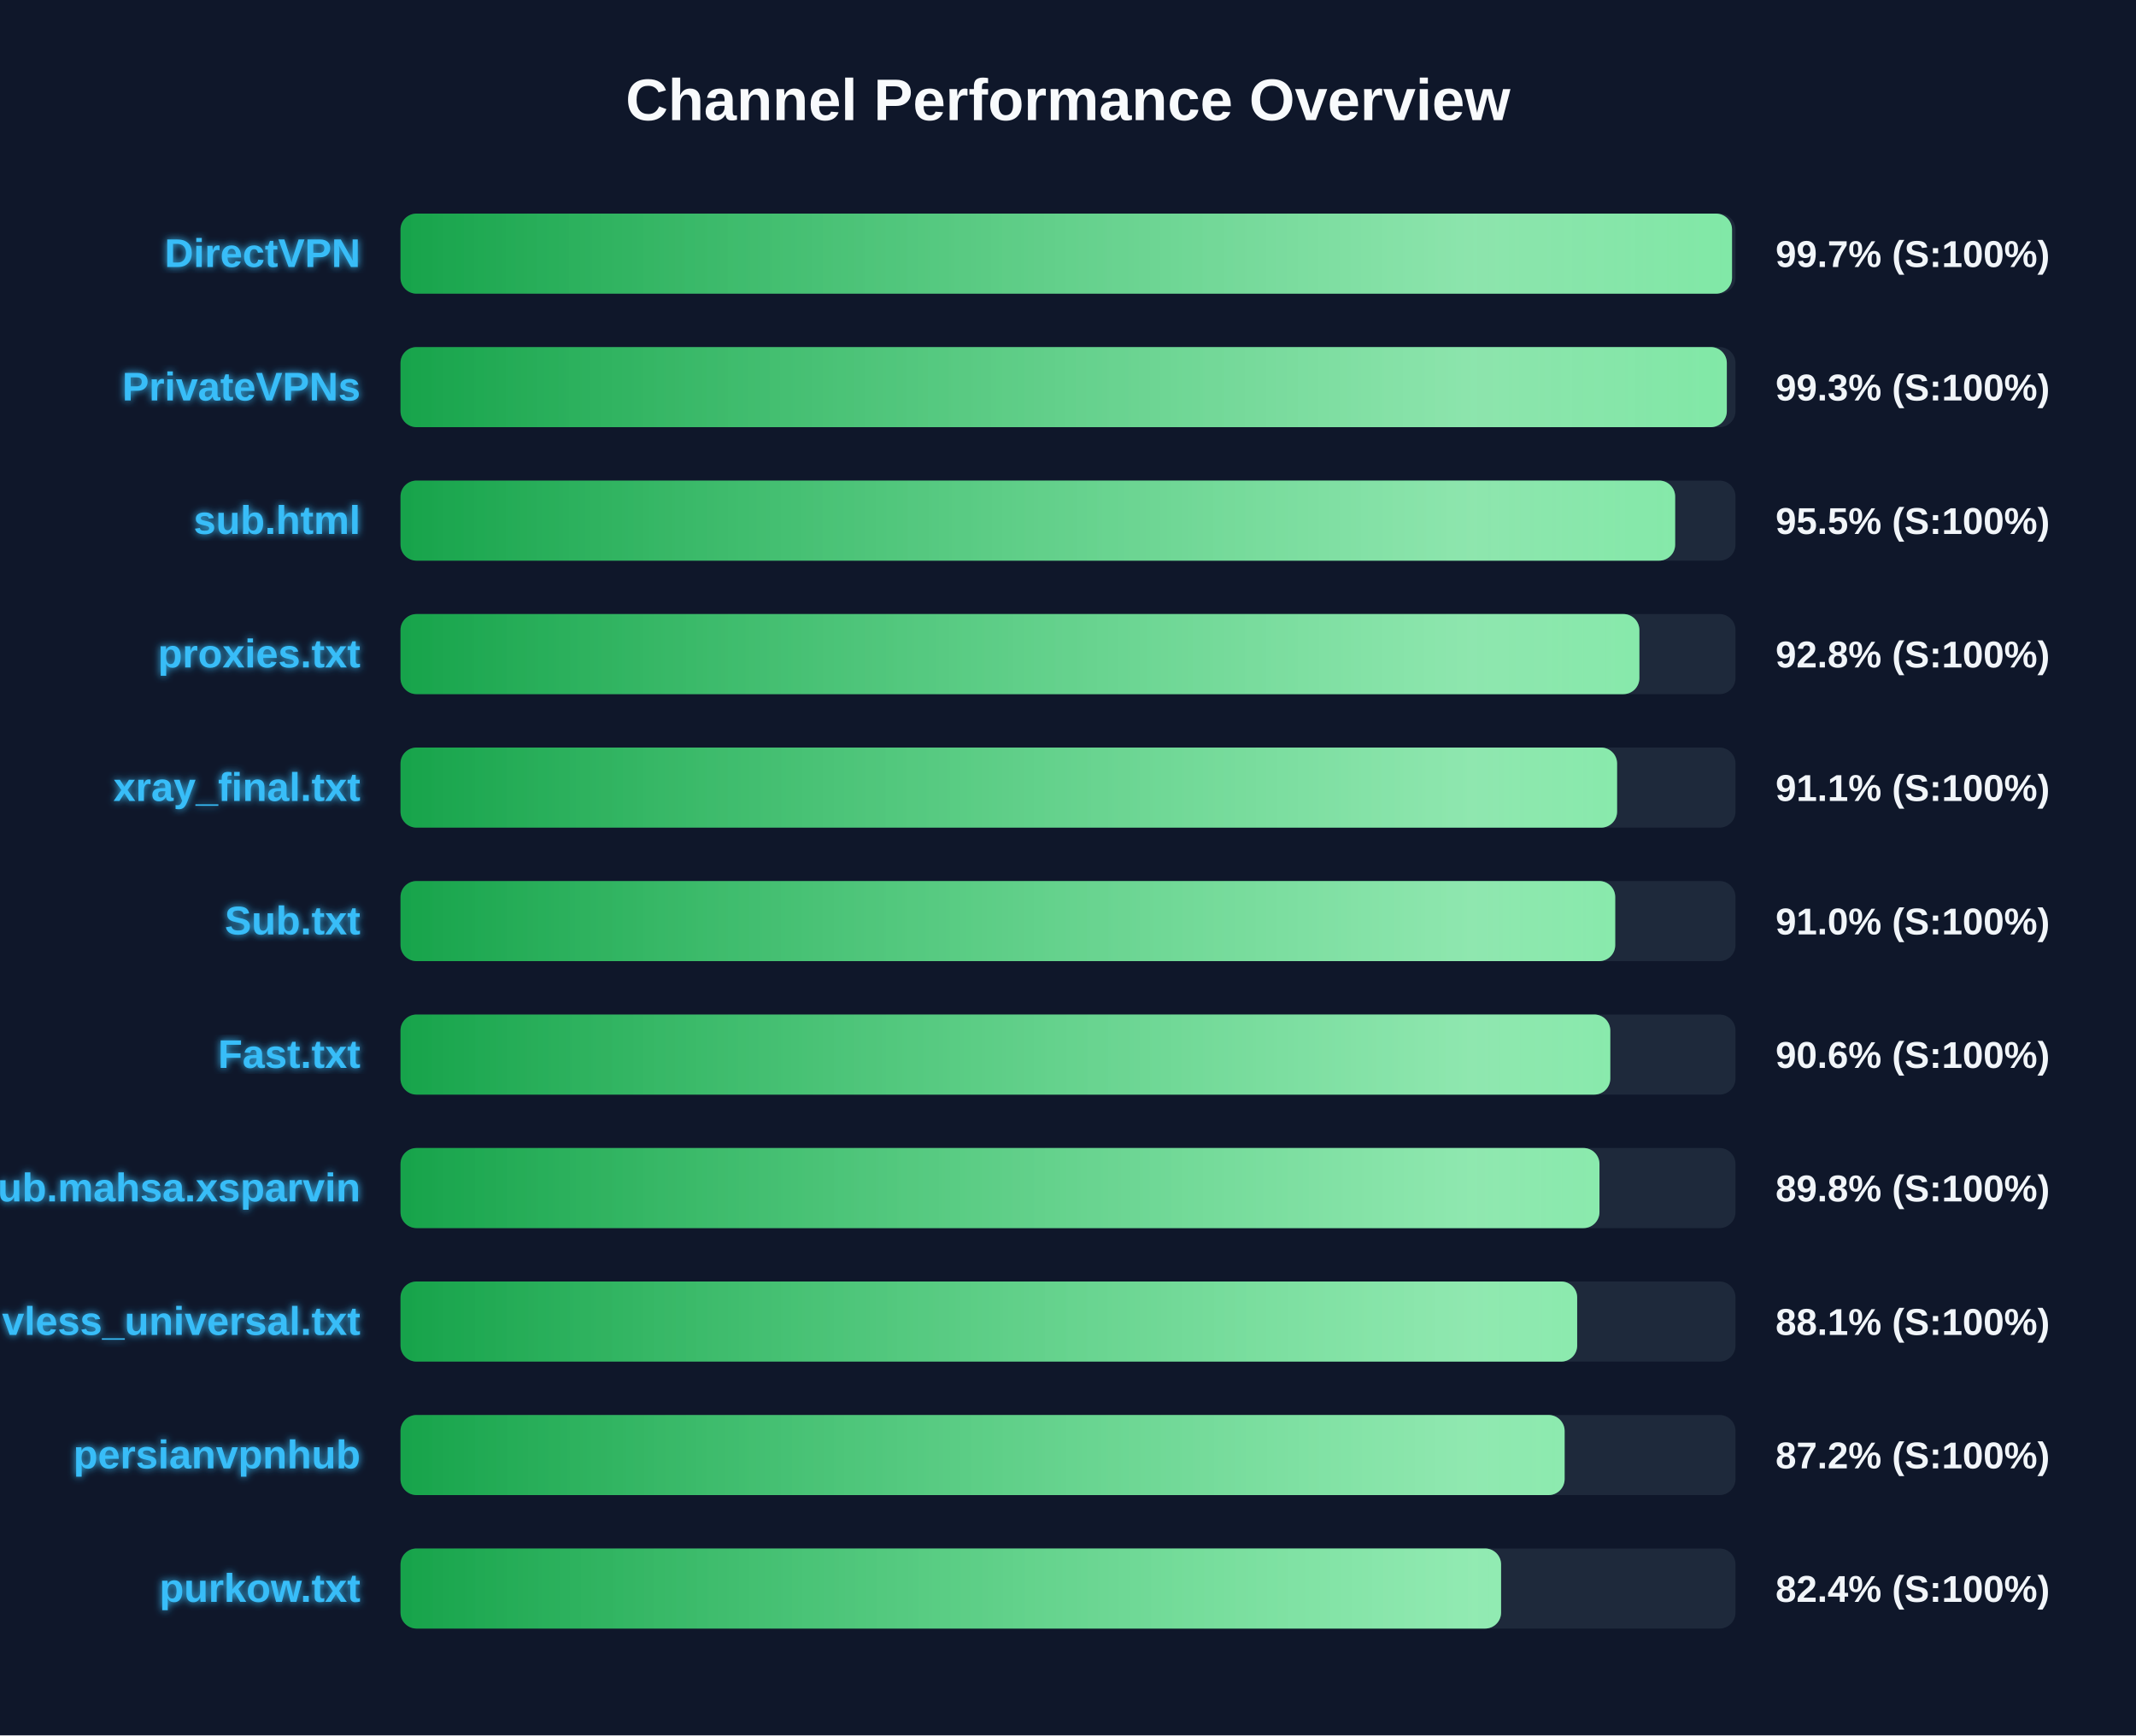
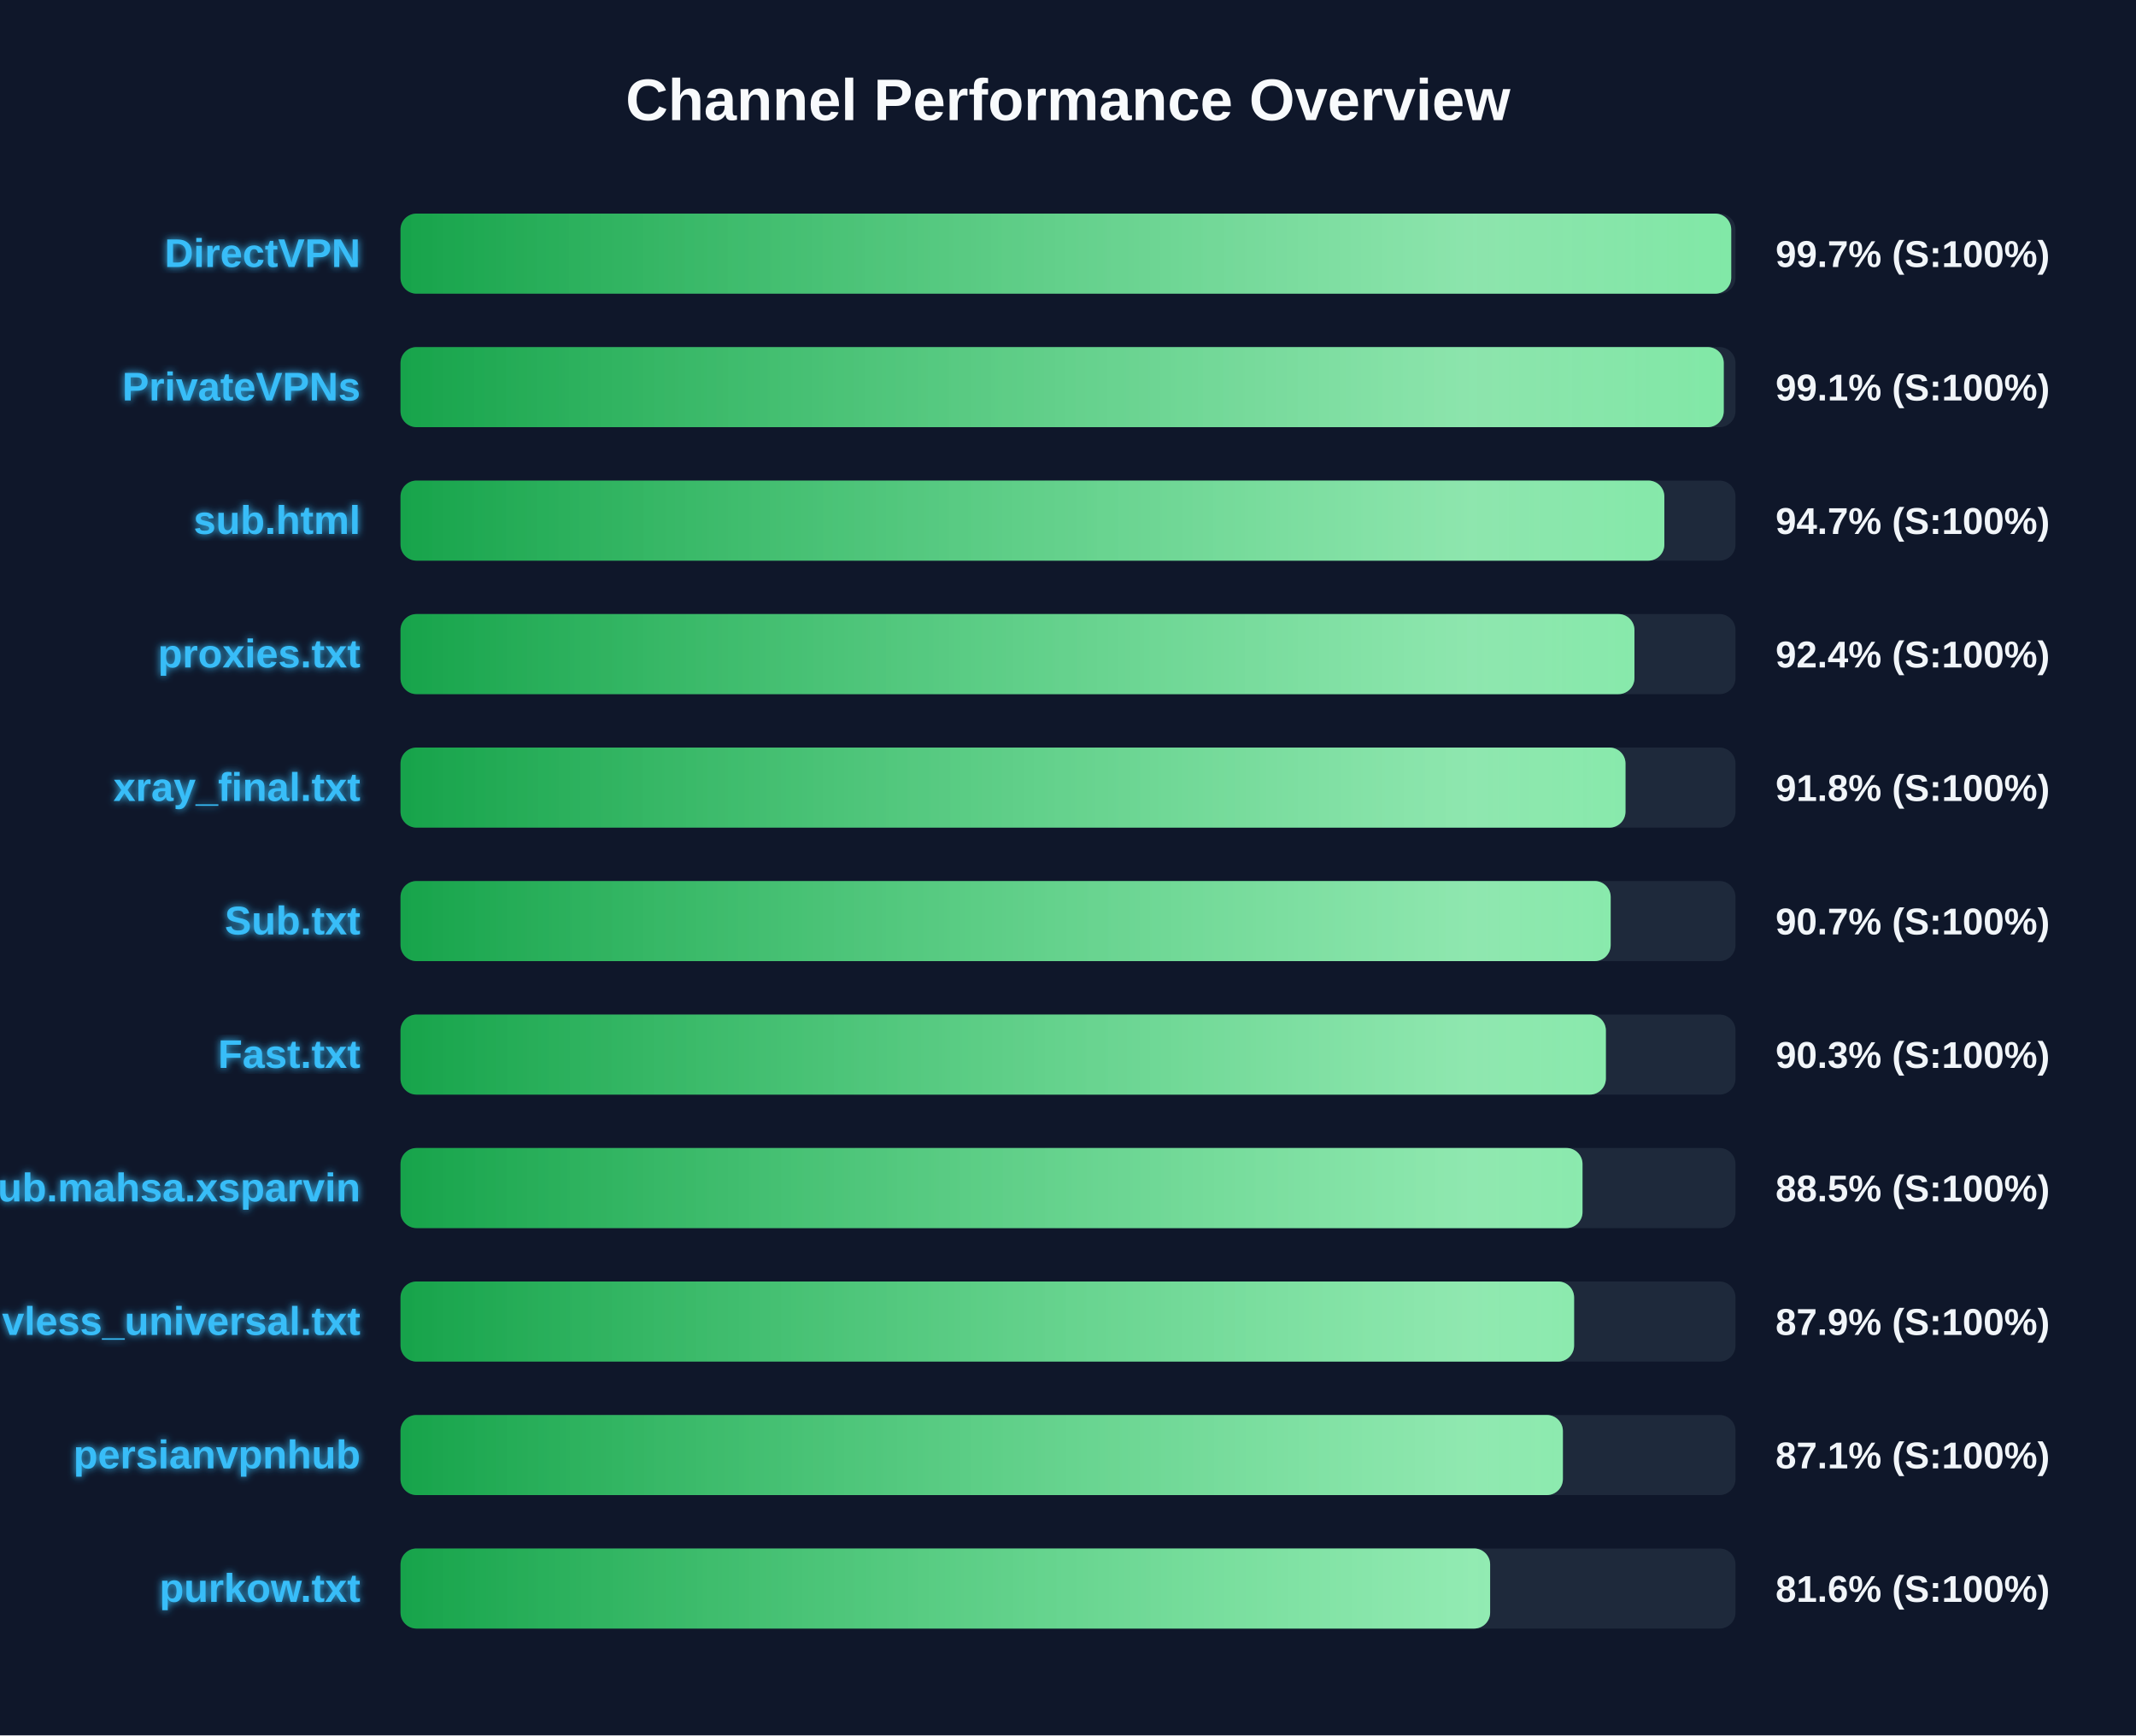
<svg xmlns="http://www.w3.org/2000/svg" width="800" height="650" version="1.1">
  <defs>
    <linearGradient id="grad-green" x1="0%" y1="0%" x2="100%" y2="0%">
      <stop offset="0%" stop-color="#16a34a" />
      <stop offset="100%" stop-color="#4ade80" />
    </linearGradient>
    <linearGradient id="grad-yellow" x1="0%" y1="0%" x2="100%" y2="0%">
      <stop offset="0%" stop-color="#ca8a04" />
      <stop offset="100%" stop-color="#fde047" />
    </linearGradient>
    <linearGradient id="grad-red" x1="0%" y1="0%" x2="100%" y2="0%">
      <stop offset="0%" stop-color="#dc2626" />
      <stop offset="100%" stop-color="#f87171" />
    </linearGradient>
    <linearGradient id="shimmer" x1="0%" y1="0%" x2="100%" y2="0%">
      <stop offset="0%" stop-color="rgba(255,255,255,0)" />
      <stop offset="50%" stop-color="rgba(255,255,255,0.4)" />
      <stop offset="100%" stop-color="rgba(255,255,255,0)" />
    </linearGradient>
    <filter id="glow" x="-20%" y="-20%" width="140%" height="140%">
      <feGaussianBlur stdDeviation="1.5" result="blur" />
      <feComposite in="SourceGraphic" in2="blur" operator="over" />
    </filter>
  </defs>
  <style>
        .bg-rect { fill: #0f172a; }
        .title { font: bold 22px 'Segoe UI', Arial, sans-serif; fill: #f8fafc; }
        .row { font: bold 15px 'Segoe UI', Arial, sans-serif; fill: #38bdf8; filter: url(#glow); }
        .score { font: bold 14px 'Segoe UI', Arial, sans-serif; fill: #f1f5f9; }
        @keyframes shimmer-anim {
            0% { transform: translateX(-100%); }
            100% { transform: translateX(200%); }
        }
        .shimmer-rect {
            animation: shimmer-anim 2.5s infinite linear;
        }
    </style>
  <rect width="100%" height="100%" class="bg-rect" />
  <text x="400" y="45" text-anchor="middle" class="title">Channel Performance Overview</text>
  <rect x="150" y="80" width="500" height="30" fill="#1e293b" rx="6" />
  <clipPath id="clip-0">
-     <rect x="150" y="80" width="498.7" height="30" rx="6" />
+     <rect x="150" y="80" width="498.4" height="30" rx="6" />
  </clipPath>
-   <rect x="150" y="80" width="498.7" height="30" fill="url(#grad-green)" rx="6" />
+   <rect x="150" y="80" width="498.4" height="30" fill="url(#grad-green)" rx="6" />
  <g clip-path="url(#clip-0)">
    <rect x="150" y="80" width="100%" height="30" fill="url(#shimmer)" class="shimmer-rect" />
  </g>
  <text x="135" y="100" text-anchor="end" class="row">DirectVPN</text>
  <text x="665" y="100" text-anchor="start" class="score">99.7% (S:100%)</text>
  <rect x="150" y="130" width="500" height="30" fill="#1e293b" rx="6" />
  <clipPath id="clip-1">
-     <rect x="150" y="130" width="496.75" height="30" rx="6" />
+     <rect x="150" y="130" width="495.6" height="30" rx="6" />
  </clipPath>
-   <rect x="150" y="130" width="496.75" height="30" fill="url(#grad-green)" rx="6" />
+   <rect x="150" y="130" width="495.6" height="30" fill="url(#grad-green)" rx="6" />
  <g clip-path="url(#clip-1)">
    <rect x="150" y="130" width="100%" height="30" fill="url(#shimmer)" class="shimmer-rect" />
  </g>
  <text x="135" y="150" text-anchor="end" class="row">PrivateVPNs</text>
-   <text x="665" y="150" text-anchor="start" class="score">99.3% (S:100%)</text>
+   <text x="665" y="150" text-anchor="start" class="score">99.1% (S:100%)</text>
  <rect x="150" y="180" width="500" height="30" fill="#1e293b" rx="6" />
  <clipPath id="clip-2">
-     <rect x="150" y="180" width="477.4" height="30" rx="6" />
+     <rect x="150" y="180" width="473.35" height="30" rx="6" />
  </clipPath>
-   <rect x="150" y="180" width="477.4" height="30" fill="url(#grad-green)" rx="6" />
+   <rect x="150" y="180" width="473.35" height="30" fill="url(#grad-green)" rx="6" />
  <g clip-path="url(#clip-2)">
    <rect x="150" y="180" width="100%" height="30" fill="url(#shimmer)" class="shimmer-rect" />
  </g>
  <text x="135" y="200" text-anchor="end" class="row">sub.html</text>
-   <text x="665" y="200" text-anchor="start" class="score">95.5% (S:100%)</text>
+   <text x="665" y="200" text-anchor="start" class="score">94.7% (S:100%)</text>
  <rect x="150" y="230" width="500" height="30" fill="#1e293b" rx="6" />
  <clipPath id="clip-3">
-     <rect x="150" y="230" width="464.0" height="30" rx="6" />
+     <rect x="150" y="230" width="462.15" height="30" rx="6" />
  </clipPath>
-   <rect x="150" y="230" width="464.0" height="30" fill="url(#grad-green)" rx="6" />
+   <rect x="150" y="230" width="462.15" height="30" fill="url(#grad-green)" rx="6" />
  <g clip-path="url(#clip-3)">
    <rect x="150" y="230" width="100%" height="30" fill="url(#shimmer)" class="shimmer-rect" />
  </g>
  <text x="135" y="250" text-anchor="end" class="row">proxies.txt</text>
-   <text x="665" y="250" text-anchor="start" class="score">92.8% (S:100%)</text>
+   <text x="665" y="250" text-anchor="start" class="score">92.4% (S:100%)</text>
  <rect x="150" y="280" width="500" height="30" fill="#1e293b" rx="6" />
  <clipPath id="clip-4">
-     <rect x="150" y="280" width="455.65" height="30" rx="6" />
+     <rect x="150" y="280" width="458.8" height="30" rx="6" />
  </clipPath>
-   <rect x="150" y="280" width="455.65" height="30" fill="url(#grad-green)" rx="6" />
+   <rect x="150" y="280" width="458.8" height="30" fill="url(#grad-green)" rx="6" />
  <g clip-path="url(#clip-4)">
    <rect x="150" y="280" width="100%" height="30" fill="url(#shimmer)" class="shimmer-rect" />
  </g>
  <text x="135" y="300" text-anchor="end" class="row">xray_final.txt</text>
-   <text x="665" y="300" text-anchor="start" class="score">91.1% (S:100%)</text>
+   <text x="665" y="300" text-anchor="start" class="score">91.8% (S:100%)</text>
  <rect x="150" y="330" width="500" height="30" fill="#1e293b" rx="6" />
  <clipPath id="clip-5">
-     <rect x="150" y="330" width="454.95" height="30" rx="6" />
+     <rect x="150" y="330" width="453.25" height="30" rx="6" />
  </clipPath>
-   <rect x="150" y="330" width="454.95" height="30" fill="url(#grad-green)" rx="6" />
+   <rect x="150" y="330" width="453.25" height="30" fill="url(#grad-green)" rx="6" />
  <g clip-path="url(#clip-5)">
    <rect x="150" y="330" width="100%" height="30" fill="url(#shimmer)" class="shimmer-rect" />
  </g>
  <text x="135" y="350" text-anchor="end" class="row">Sub.txt</text>
-   <text x="665" y="350" text-anchor="start" class="score">91.0% (S:100%)</text>
+   <text x="665" y="350" text-anchor="start" class="score">90.7% (S:100%)</text>
  <rect x="150" y="380" width="500" height="30" fill="#1e293b" rx="6" />
  <clipPath id="clip-6">
-     <rect x="150" y="380" width="453.1" height="30" rx="6" />
+     <rect x="150" y="380" width="451.45" height="30" rx="6" />
  </clipPath>
-   <rect x="150" y="380" width="453.1" height="30" fill="url(#grad-green)" rx="6" />
+   <rect x="150" y="380" width="451.45" height="30" fill="url(#grad-green)" rx="6" />
  <g clip-path="url(#clip-6)">
    <rect x="150" y="380" width="100%" height="30" fill="url(#shimmer)" class="shimmer-rect" />
  </g>
  <text x="135" y="400" text-anchor="end" class="row">Fast.txt</text>
-   <text x="665" y="400" text-anchor="start" class="score">90.6% (S:100%)</text>
+   <text x="665" y="400" text-anchor="start" class="score">90.3% (S:100%)</text>
  <rect x="150" y="430" width="500" height="30" fill="#1e293b" rx="6" />
  <clipPath id="clip-7">
-     <rect x="150" y="430" width="449.05" height="30" rx="6" />
+     <rect x="150" y="430" width="442.7" height="30" rx="6" />
  </clipPath>
-   <rect x="150" y="430" width="449.05" height="30" fill="url(#grad-green)" rx="6" />
+   <rect x="150" y="430" width="442.7" height="30" fill="url(#grad-green)" rx="6" />
  <g clip-path="url(#clip-7)">
    <rect x="150" y="430" width="100%" height="30" fill="url(#shimmer)" class="shimmer-rect" />
  </g>
  <text x="135" y="450" text-anchor="end" class="row">Sub.mahsa.xsparvin</text>
-   <text x="665" y="450" text-anchor="start" class="score">89.8% (S:100%)</text>
+   <text x="665" y="450" text-anchor="start" class="score">88.5% (S:100%)</text>
  <rect x="150" y="480" width="500" height="30" fill="#1e293b" rx="6" />
  <clipPath id="clip-8">
-     <rect x="150" y="480" width="440.7" height="30" rx="6" />
+     <rect x="150" y="480" width="439.55" height="30" rx="6" />
  </clipPath>
-   <rect x="150" y="480" width="440.7" height="30" fill="url(#grad-green)" rx="6" />
+   <rect x="150" y="480" width="439.55" height="30" fill="url(#grad-green)" rx="6" />
  <g clip-path="url(#clip-8)">
    <rect x="150" y="480" width="100%" height="30" fill="url(#shimmer)" class="shimmer-rect" />
  </g>
  <text x="135" y="500" text-anchor="end" class="row">vless_universal.txt</text>
-   <text x="665" y="500" text-anchor="start" class="score">88.1% (S:100%)</text>
+   <text x="665" y="500" text-anchor="start" class="score">87.9% (S:100%)</text>
  <rect x="150" y="530" width="500" height="30" fill="#1e293b" rx="6" />
  <clipPath id="clip-9">
-     <rect x="150" y="530" width="436.0" height="30" rx="6" />
+     <rect x="150" y="530" width="435.35" height="30" rx="6" />
  </clipPath>
-   <rect x="150" y="530" width="436.0" height="30" fill="url(#grad-green)" rx="6" />
+   <rect x="150" y="530" width="435.35" height="30" fill="url(#grad-green)" rx="6" />
  <g clip-path="url(#clip-9)">
    <rect x="150" y="530" width="100%" height="30" fill="url(#shimmer)" class="shimmer-rect" />
  </g>
  <text x="135" y="550" text-anchor="end" class="row">persianvpnhub</text>
-   <text x="665" y="550" text-anchor="start" class="score">87.2% (S:100%)</text>
+   <text x="665" y="550" text-anchor="start" class="score">87.1% (S:100%)</text>
  <rect x="150" y="580" width="500" height="30" fill="#1e293b" rx="6" />
  <clipPath id="clip-10">
-     <rect x="150" y="580" width="412.2" height="30" rx="6" />
+     <rect x="150" y="580" width="408.1" height="30" rx="6" />
  </clipPath>
-   <rect x="150" y="580" width="412.2" height="30" fill="url(#grad-green)" rx="6" />
+   <rect x="150" y="580" width="408.1" height="30" fill="url(#grad-green)" rx="6" />
  <g clip-path="url(#clip-10)">
    <rect x="150" y="580" width="100%" height="30" fill="url(#shimmer)" class="shimmer-rect" />
  </g>
  <text x="135" y="600" text-anchor="end" class="row">purkow.txt</text>
-   <text x="665" y="600" text-anchor="start" class="score">82.4% (S:100%)</text>
+   <text x="665" y="600" text-anchor="start" class="score">81.6% (S:100%)</text>
</svg>
